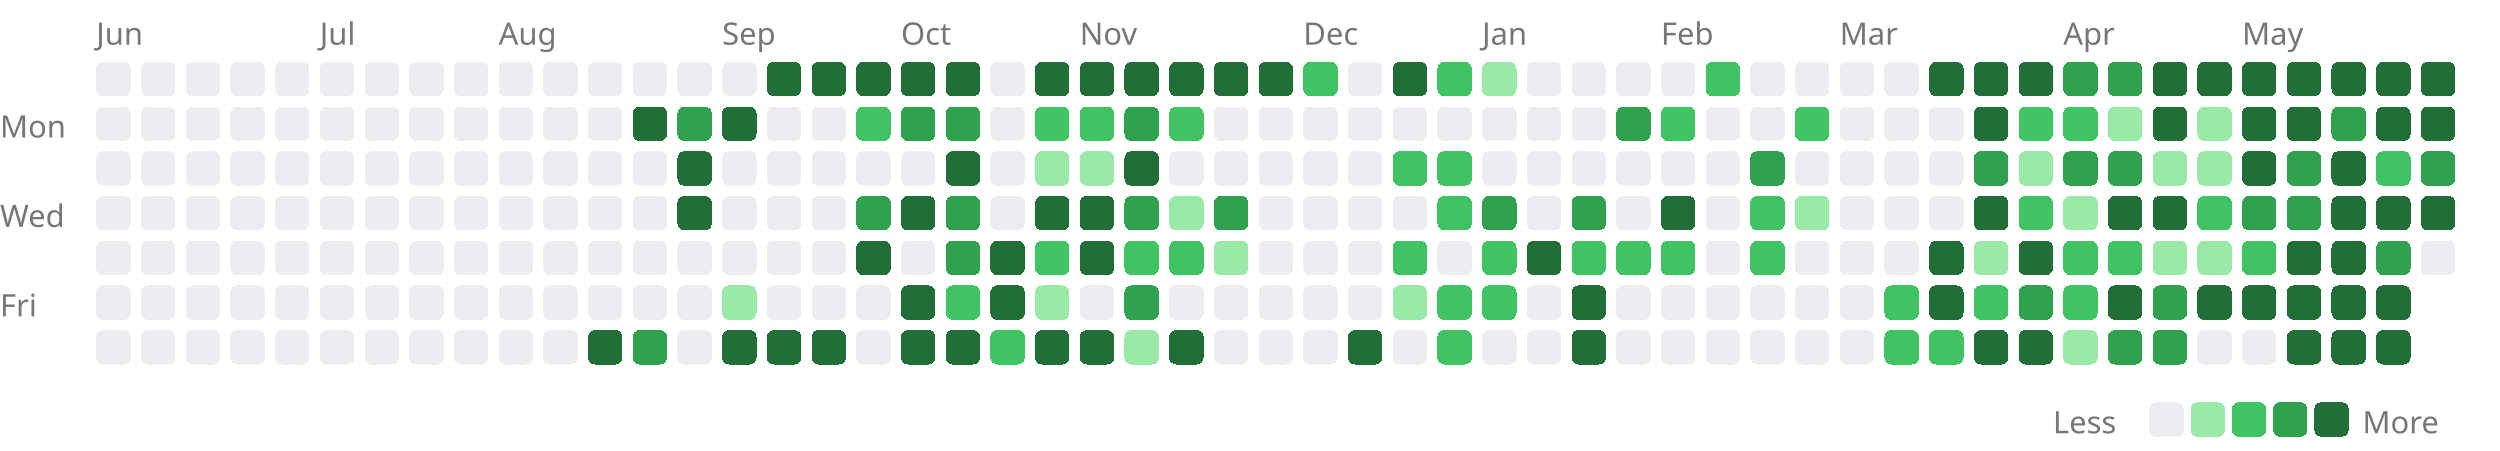
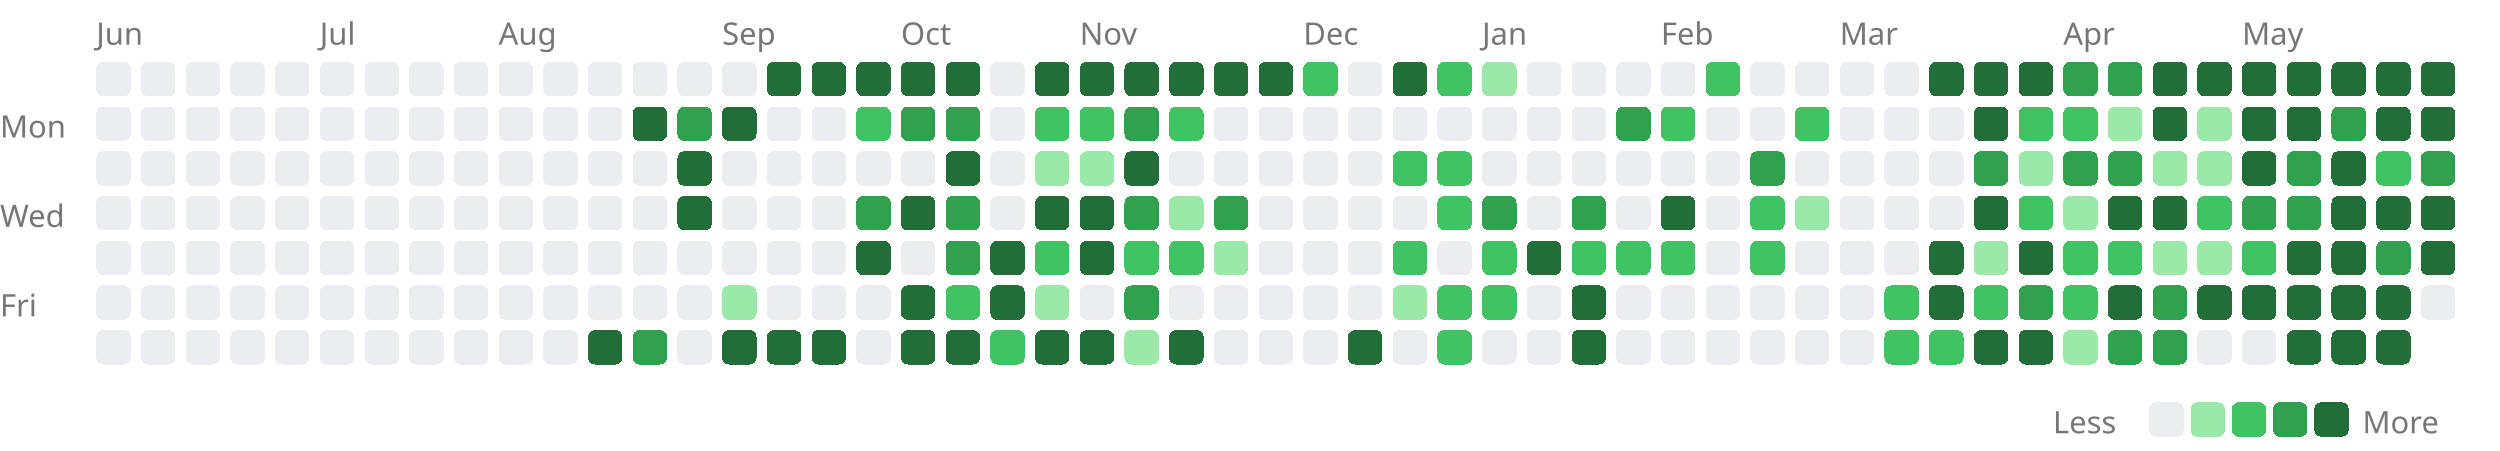
<svg xmlns="http://www.w3.org/2000/svg" width="727" height="131" viewBox="0 0 727 131">
  <style>.lv0{fill:#ebedf0}@media(prefers-color-scheme:dark){.lv0{fill:#161b22}}.lv1{fill:#9be9a8}@media(prefers-color-scheme:dark){.lv1{fill:#0e4429}}.lv2{fill:#40c463}@media(prefers-color-scheme:dark){.lv2{fill:#006d32}}.lv3{fill:#30a14e}@media(prefers-color-scheme:dark){.lv3{fill:#26a641}}.lv4{fill:#216e39}@media(prefers-color-scheme:dark){.lv4{fill:#39d353}}rect{shape-rendering:crispEdges}</style>
  <text x="28" y="13" font-size="9" font-family="sans-serif" fill="#767676">Jun</text>
  <text x="93" y="13" font-size="9" font-family="sans-serif" fill="#767676">Jul</text>
  <text x="145" y="13" font-size="9" font-family="sans-serif" fill="#767676">Aug</text>
  <text x="210" y="13" font-size="9" font-family="sans-serif" fill="#767676">Sep</text>
  <text x="262" y="13" font-size="9" font-family="sans-serif" fill="#767676">Oct</text>
  <text x="314" y="13" font-size="9" font-family="sans-serif" fill="#767676">Nov</text>
  <text x="379" y="13" font-size="9" font-family="sans-serif" fill="#767676">Dec</text>
  <text x="431" y="13" font-size="9" font-family="sans-serif" fill="#767676">Jan</text>
  <text x="483" y="13" font-size="9" font-family="sans-serif" fill="#767676">Feb</text>
  <text x="535" y="13" font-size="9" font-family="sans-serif" fill="#767676">Mar</text>
  <text x="600" y="13" font-size="9" font-family="sans-serif" fill="#767676">Apr</text>
  <text x="652" y="13" font-size="9" font-family="sans-serif" fill="#767676">May</text>
  <text x="0" y="40" font-size="9" font-family="sans-serif" fill="#767676">Mon</text>
  <text x="0" y="66" font-size="9" font-family="sans-serif" fill="#767676">Wed</text>
  <text x="0" y="92" font-size="9" font-family="sans-serif" fill="#767676">Fri</text>
  <rect x="28" y="18" width="10" height="10" rx="2" class="lv0" />
  <rect x="28" y="31" width="10" height="10" rx="2" class="lv0" />
  <rect x="28" y="44" width="10" height="10" rx="2" class="lv0" />
  <rect x="28" y="57" width="10" height="10" rx="2" class="lv0" />
  <rect x="28" y="70" width="10" height="10" rx="2" class="lv0" />
  <rect x="28" y="83" width="10" height="10" rx="2" class="lv0" />
  <rect x="28" y="96" width="10" height="10" rx="2" class="lv0" />
  <rect x="41" y="18" width="10" height="10" rx="2" class="lv0" />
  <rect x="41" y="31" width="10" height="10" rx="2" class="lv0" />
  <rect x="41" y="44" width="10" height="10" rx="2" class="lv0" />
  <rect x="41" y="57" width="10" height="10" rx="2" class="lv0" />
  <rect x="41" y="70" width="10" height="10" rx="2" class="lv0" />
  <rect x="41" y="83" width="10" height="10" rx="2" class="lv0" />
  <rect x="41" y="96" width="10" height="10" rx="2" class="lv0" />
  <rect x="54" y="18" width="10" height="10" rx="2" class="lv0" />
  <rect x="54" y="31" width="10" height="10" rx="2" class="lv0" />
  <rect x="54" y="44" width="10" height="10" rx="2" class="lv0" />
  <rect x="54" y="57" width="10" height="10" rx="2" class="lv0" />
  <rect x="54" y="70" width="10" height="10" rx="2" class="lv0" />
  <rect x="54" y="83" width="10" height="10" rx="2" class="lv0" />
  <rect x="54" y="96" width="10" height="10" rx="2" class="lv0" />
  <rect x="67" y="18" width="10" height="10" rx="2" class="lv0" />
  <rect x="67" y="31" width="10" height="10" rx="2" class="lv0" />
  <rect x="67" y="44" width="10" height="10" rx="2" class="lv0" />
  <rect x="67" y="57" width="10" height="10" rx="2" class="lv0" />
  <rect x="67" y="70" width="10" height="10" rx="2" class="lv0" />
  <rect x="67" y="83" width="10" height="10" rx="2" class="lv0" />
  <rect x="67" y="96" width="10" height="10" rx="2" class="lv0" />
  <rect x="80" y="18" width="10" height="10" rx="2" class="lv0" />
  <rect x="80" y="31" width="10" height="10" rx="2" class="lv0" />
  <rect x="80" y="44" width="10" height="10" rx="2" class="lv0" />
  <rect x="80" y="57" width="10" height="10" rx="2" class="lv0" />
  <rect x="80" y="70" width="10" height="10" rx="2" class="lv0" />
  <rect x="80" y="83" width="10" height="10" rx="2" class="lv0" />
  <rect x="80" y="96" width="10" height="10" rx="2" class="lv0" />
  <rect x="93" y="18" width="10" height="10" rx="2" class="lv0" />
  <rect x="93" y="31" width="10" height="10" rx="2" class="lv0" />
  <rect x="93" y="44" width="10" height="10" rx="2" class="lv0" />
  <rect x="93" y="57" width="10" height="10" rx="2" class="lv0" />
  <rect x="93" y="70" width="10" height="10" rx="2" class="lv0" />
  <rect x="93" y="83" width="10" height="10" rx="2" class="lv0" />
  <rect x="93" y="96" width="10" height="10" rx="2" class="lv0" />
  <rect x="106" y="18" width="10" height="10" rx="2" class="lv0" />
  <rect x="106" y="31" width="10" height="10" rx="2" class="lv0" />
  <rect x="106" y="44" width="10" height="10" rx="2" class="lv0" />
  <rect x="106" y="57" width="10" height="10" rx="2" class="lv0" />
  <rect x="106" y="70" width="10" height="10" rx="2" class="lv0" />
  <rect x="106" y="83" width="10" height="10" rx="2" class="lv0" />
  <rect x="106" y="96" width="10" height="10" rx="2" class="lv0" />
  <rect x="119" y="18" width="10" height="10" rx="2" class="lv0" />
  <rect x="119" y="31" width="10" height="10" rx="2" class="lv0" />
  <rect x="119" y="44" width="10" height="10" rx="2" class="lv0" />
  <rect x="119" y="57" width="10" height="10" rx="2" class="lv0" />
  <rect x="119" y="70" width="10" height="10" rx="2" class="lv0" />
  <rect x="119" y="83" width="10" height="10" rx="2" class="lv0" />
  <rect x="119" y="96" width="10" height="10" rx="2" class="lv0" />
  <rect x="132" y="18" width="10" height="10" rx="2" class="lv0" />
  <rect x="132" y="31" width="10" height="10" rx="2" class="lv0" />
  <rect x="132" y="44" width="10" height="10" rx="2" class="lv0" />
  <rect x="132" y="57" width="10" height="10" rx="2" class="lv0" />
  <rect x="132" y="70" width="10" height="10" rx="2" class="lv0" />
  <rect x="132" y="83" width="10" height="10" rx="2" class="lv0" />
  <rect x="132" y="96" width="10" height="10" rx="2" class="lv0" />
  <rect x="145" y="18" width="10" height="10" rx="2" class="lv0" />
  <rect x="145" y="31" width="10" height="10" rx="2" class="lv0" />
  <rect x="145" y="44" width="10" height="10" rx="2" class="lv0" />
  <rect x="145" y="57" width="10" height="10" rx="2" class="lv0" />
  <rect x="145" y="70" width="10" height="10" rx="2" class="lv0" />
  <rect x="145" y="83" width="10" height="10" rx="2" class="lv0" />
  <rect x="145" y="96" width="10" height="10" rx="2" class="lv0" />
  <rect x="158" y="18" width="10" height="10" rx="2" class="lv0" />
  <rect x="158" y="31" width="10" height="10" rx="2" class="lv0" />
  <rect x="158" y="44" width="10" height="10" rx="2" class="lv0" />
  <rect x="158" y="57" width="10" height="10" rx="2" class="lv0" />
  <rect x="158" y="70" width="10" height="10" rx="2" class="lv0" />
  <rect x="158" y="83" width="10" height="10" rx="2" class="lv0" />
  <rect x="158" y="96" width="10" height="10" rx="2" class="lv0" />
  <rect x="171" y="18" width="10" height="10" rx="2" class="lv0" />
  <rect x="171" y="31" width="10" height="10" rx="2" class="lv0" />
  <rect x="171" y="44" width="10" height="10" rx="2" class="lv0" />
  <rect x="171" y="57" width="10" height="10" rx="2" class="lv0" />
  <rect x="171" y="70" width="10" height="10" rx="2" class="lv0" />
  <rect x="171" y="83" width="10" height="10" rx="2" class="lv0" />
  <rect x="171" y="96" width="10" height="10" rx="2" class="lv4" />
  <rect x="184" y="18" width="10" height="10" rx="2" class="lv0" />
  <rect x="184" y="31" width="10" height="10" rx="2" class="lv4" />
  <rect x="184" y="44" width="10" height="10" rx="2" class="lv0" />
  <rect x="184" y="57" width="10" height="10" rx="2" class="lv0" />
  <rect x="184" y="70" width="10" height="10" rx="2" class="lv0" />
  <rect x="184" y="83" width="10" height="10" rx="2" class="lv0" />
  <rect x="184" y="96" width="10" height="10" rx="2" class="lv3" />
  <rect x="197" y="18" width="10" height="10" rx="2" class="lv0" />
  <rect x="197" y="31" width="10" height="10" rx="2" class="lv3" />
  <rect x="197" y="44" width="10" height="10" rx="2" class="lv4" />
  <rect x="197" y="57" width="10" height="10" rx="2" class="lv4" />
  <rect x="197" y="70" width="10" height="10" rx="2" class="lv0" />
  <rect x="197" y="83" width="10" height="10" rx="2" class="lv0" />
  <rect x="197" y="96" width="10" height="10" rx="2" class="lv0" />
  <rect x="210" y="18" width="10" height="10" rx="2" class="lv0" />
  <rect x="210" y="31" width="10" height="10" rx="2" class="lv4" />
  <rect x="210" y="44" width="10" height="10" rx="2" class="lv0" />
  <rect x="210" y="57" width="10" height="10" rx="2" class="lv0" />
  <rect x="210" y="70" width="10" height="10" rx="2" class="lv0" />
  <rect x="210" y="83" width="10" height="10" rx="2" class="lv1" />
  <rect x="210" y="96" width="10" height="10" rx="2" class="lv4" />
  <rect x="223" y="18" width="10" height="10" rx="2" class="lv4" />
  <rect x="223" y="31" width="10" height="10" rx="2" class="lv0" />
  <rect x="223" y="44" width="10" height="10" rx="2" class="lv0" />
  <rect x="223" y="57" width="10" height="10" rx="2" class="lv0" />
  <rect x="223" y="70" width="10" height="10" rx="2" class="lv0" />
  <rect x="223" y="83" width="10" height="10" rx="2" class="lv0" />
  <rect x="223" y="96" width="10" height="10" rx="2" class="lv4" />
  <rect x="236" y="18" width="10" height="10" rx="2" class="lv4" />
  <rect x="236" y="31" width="10" height="10" rx="2" class="lv0" />
  <rect x="236" y="44" width="10" height="10" rx="2" class="lv0" />
  <rect x="236" y="57" width="10" height="10" rx="2" class="lv0" />
  <rect x="236" y="70" width="10" height="10" rx="2" class="lv0" />
  <rect x="236" y="83" width="10" height="10" rx="2" class="lv0" />
  <rect x="236" y="96" width="10" height="10" rx="2" class="lv4" />
  <rect x="249" y="18" width="10" height="10" rx="2" class="lv4" />
  <rect x="249" y="31" width="10" height="10" rx="2" class="lv2" />
  <rect x="249" y="44" width="10" height="10" rx="2" class="lv0" />
  <rect x="249" y="57" width="10" height="10" rx="2" class="lv3" />
  <rect x="249" y="70" width="10" height="10" rx="2" class="lv4" />
  <rect x="249" y="83" width="10" height="10" rx="2" class="lv0" />
  <rect x="249" y="96" width="10" height="10" rx="2" class="lv0" />
  <rect x="262" y="18" width="10" height="10" rx="2" class="lv4" />
  <rect x="262" y="31" width="10" height="10" rx="2" class="lv3" />
  <rect x="262" y="44" width="10" height="10" rx="2" class="lv0" />
  <rect x="262" y="57" width="10" height="10" rx="2" class="lv4" />
  <rect x="262" y="70" width="10" height="10" rx="2" class="lv0" />
  <rect x="262" y="83" width="10" height="10" rx="2" class="lv4" />
  <rect x="262" y="96" width="10" height="10" rx="2" class="lv4" />
  <rect x="275" y="18" width="10" height="10" rx="2" class="lv4" />
  <rect x="275" y="31" width="10" height="10" rx="2" class="lv3" />
  <rect x="275" y="44" width="10" height="10" rx="2" class="lv4" />
  <rect x="275" y="57" width="10" height="10" rx="2" class="lv3" />
  <rect x="275" y="70" width="10" height="10" rx="2" class="lv3" />
  <rect x="275" y="83" width="10" height="10" rx="2" class="lv2" />
  <rect x="275" y="96" width="10" height="10" rx="2" class="lv4" />
  <rect x="288" y="18" width="10" height="10" rx="2" class="lv0" />
  <rect x="288" y="31" width="10" height="10" rx="2" class="lv0" />
  <rect x="288" y="44" width="10" height="10" rx="2" class="lv0" />
  <rect x="288" y="57" width="10" height="10" rx="2" class="lv0" />
  <rect x="288" y="70" width="10" height="10" rx="2" class="lv4" />
  <rect x="288" y="83" width="10" height="10" rx="2" class="lv4" />
  <rect x="288" y="96" width="10" height="10" rx="2" class="lv2" />
  <rect x="301" y="18" width="10" height="10" rx="2" class="lv4" />
  <rect x="301" y="31" width="10" height="10" rx="2" class="lv2" />
  <rect x="301" y="44" width="10" height="10" rx="2" class="lv1" />
  <rect x="301" y="57" width="10" height="10" rx="2" class="lv4" />
  <rect x="301" y="70" width="10" height="10" rx="2" class="lv2" />
  <rect x="301" y="83" width="10" height="10" rx="2" class="lv1" />
  <rect x="301" y="96" width="10" height="10" rx="2" class="lv4" />
  <rect x="314" y="18" width="10" height="10" rx="2" class="lv4" />
  <rect x="314" y="31" width="10" height="10" rx="2" class="lv2" />
  <rect x="314" y="44" width="10" height="10" rx="2" class="lv1" />
  <rect x="314" y="57" width="10" height="10" rx="2" class="lv4" />
  <rect x="314" y="70" width="10" height="10" rx="2" class="lv4" />
  <rect x="314" y="83" width="10" height="10" rx="2" class="lv0" />
  <rect x="314" y="96" width="10" height="10" rx="2" class="lv4" />
  <rect x="327" y="18" width="10" height="10" rx="2" class="lv4" />
  <rect x="327" y="31" width="10" height="10" rx="2" class="lv3" />
  <rect x="327" y="44" width="10" height="10" rx="2" class="lv4" />
  <rect x="327" y="57" width="10" height="10" rx="2" class="lv3" />
  <rect x="327" y="70" width="10" height="10" rx="2" class="lv2" />
  <rect x="327" y="83" width="10" height="10" rx="2" class="lv3" />
  <rect x="327" y="96" width="10" height="10" rx="2" class="lv1" />
  <rect x="340" y="18" width="10" height="10" rx="2" class="lv4" />
  <rect x="340" y="31" width="10" height="10" rx="2" class="lv2" />
  <rect x="340" y="44" width="10" height="10" rx="2" class="lv0" />
  <rect x="340" y="57" width="10" height="10" rx="2" class="lv1" />
  <rect x="340" y="70" width="10" height="10" rx="2" class="lv2" />
  <rect x="340" y="83" width="10" height="10" rx="2" class="lv0" />
  <rect x="340" y="96" width="10" height="10" rx="2" class="lv4" />
  <rect x="353" y="18" width="10" height="10" rx="2" class="lv4" />
  <rect x="353" y="31" width="10" height="10" rx="2" class="lv0" />
  <rect x="353" y="44" width="10" height="10" rx="2" class="lv0" />
  <rect x="353" y="57" width="10" height="10" rx="2" class="lv3" />
  <rect x="353" y="70" width="10" height="10" rx="2" class="lv1" />
  <rect x="353" y="83" width="10" height="10" rx="2" class="lv0" />
  <rect x="353" y="96" width="10" height="10" rx="2" class="lv0" />
  <rect x="366" y="18" width="10" height="10" rx="2" class="lv4" />
  <rect x="366" y="31" width="10" height="10" rx="2" class="lv0" />
  <rect x="366" y="44" width="10" height="10" rx="2" class="lv0" />
  <rect x="366" y="57" width="10" height="10" rx="2" class="lv0" />
  <rect x="366" y="70" width="10" height="10" rx="2" class="lv0" />
  <rect x="366" y="83" width="10" height="10" rx="2" class="lv0" />
  <rect x="366" y="96" width="10" height="10" rx="2" class="lv0" />
  <rect x="379" y="18" width="10" height="10" rx="2" class="lv2" />
  <rect x="379" y="31" width="10" height="10" rx="2" class="lv0" />
  <rect x="379" y="44" width="10" height="10" rx="2" class="lv0" />
  <rect x="379" y="57" width="10" height="10" rx="2" class="lv0" />
  <rect x="379" y="70" width="10" height="10" rx="2" class="lv0" />
  <rect x="379" y="83" width="10" height="10" rx="2" class="lv0" />
  <rect x="379" y="96" width="10" height="10" rx="2" class="lv0" />
  <rect x="392" y="18" width="10" height="10" rx="2" class="lv0" />
  <rect x="392" y="31" width="10" height="10" rx="2" class="lv0" />
  <rect x="392" y="44" width="10" height="10" rx="2" class="lv0" />
  <rect x="392" y="57" width="10" height="10" rx="2" class="lv0" />
  <rect x="392" y="70" width="10" height="10" rx="2" class="lv0" />
  <rect x="392" y="83" width="10" height="10" rx="2" class="lv0" />
  <rect x="392" y="96" width="10" height="10" rx="2" class="lv4" />
  <rect x="405" y="18" width="10" height="10" rx="2" class="lv4" />
  <rect x="405" y="31" width="10" height="10" rx="2" class="lv0" />
  <rect x="405" y="44" width="10" height="10" rx="2" class="lv2" />
  <rect x="405" y="57" width="10" height="10" rx="2" class="lv0" />
  <rect x="405" y="70" width="10" height="10" rx="2" class="lv2" />
  <rect x="405" y="83" width="10" height="10" rx="2" class="lv1" />
  <rect x="405" y="96" width="10" height="10" rx="2" class="lv0" />
  <rect x="418" y="18" width="10" height="10" rx="2" class="lv2" />
  <rect x="418" y="31" width="10" height="10" rx="2" class="lv0" />
  <rect x="418" y="44" width="10" height="10" rx="2" class="lv2" />
  <rect x="418" y="57" width="10" height="10" rx="2" class="lv2" />
  <rect x="418" y="70" width="10" height="10" rx="2" class="lv0" />
  <rect x="418" y="83" width="10" height="10" rx="2" class="lv2" />
  <rect x="418" y="96" width="10" height="10" rx="2" class="lv2" />
  <rect x="431" y="18" width="10" height="10" rx="2" class="lv1" />
  <rect x="431" y="31" width="10" height="10" rx="2" class="lv0" />
  <rect x="431" y="44" width="10" height="10" rx="2" class="lv0" />
  <rect x="431" y="57" width="10" height="10" rx="2" class="lv3" />
  <rect x="431" y="70" width="10" height="10" rx="2" class="lv2" />
  <rect x="431" y="83" width="10" height="10" rx="2" class="lv2" />
  <rect x="431" y="96" width="10" height="10" rx="2" class="lv0" />
  <rect x="444" y="18" width="10" height="10" rx="2" class="lv0" />
  <rect x="444" y="31" width="10" height="10" rx="2" class="lv0" />
  <rect x="444" y="44" width="10" height="10" rx="2" class="lv0" />
  <rect x="444" y="57" width="10" height="10" rx="2" class="lv0" />
  <rect x="444" y="70" width="10" height="10" rx="2" class="lv4" />
  <rect x="444" y="83" width="10" height="10" rx="2" class="lv0" />
  <rect x="444" y="96" width="10" height="10" rx="2" class="lv0" />
  <rect x="457" y="18" width="10" height="10" rx="2" class="lv0" />
  <rect x="457" y="31" width="10" height="10" rx="2" class="lv0" />
  <rect x="457" y="44" width="10" height="10" rx="2" class="lv0" />
  <rect x="457" y="57" width="10" height="10" rx="2" class="lv3" />
  <rect x="457" y="70" width="10" height="10" rx="2" class="lv2" />
  <rect x="457" y="83" width="10" height="10" rx="2" class="lv4" />
  <rect x="457" y="96" width="10" height="10" rx="2" class="lv4" />
  <rect x="470" y="18" width="10" height="10" rx="2" class="lv0" />
  <rect x="470" y="31" width="10" height="10" rx="2" class="lv3" />
  <rect x="470" y="44" width="10" height="10" rx="2" class="lv0" />
  <rect x="470" y="57" width="10" height="10" rx="2" class="lv0" />
  <rect x="470" y="70" width="10" height="10" rx="2" class="lv2" />
  <rect x="470" y="83" width="10" height="10" rx="2" class="lv0" />
  <rect x="470" y="96" width="10" height="10" rx="2" class="lv0" />
  <rect x="483" y="18" width="10" height="10" rx="2" class="lv0" />
  <rect x="483" y="31" width="10" height="10" rx="2" class="lv2" />
  <rect x="483" y="44" width="10" height="10" rx="2" class="lv0" />
  <rect x="483" y="57" width="10" height="10" rx="2" class="lv4" />
  <rect x="483" y="70" width="10" height="10" rx="2" class="lv2" />
  <rect x="483" y="83" width="10" height="10" rx="2" class="lv0" />
  <rect x="483" y="96" width="10" height="10" rx="2" class="lv0" />
  <rect x="496" y="18" width="10" height="10" rx="2" class="lv2" />
  <rect x="496" y="31" width="10" height="10" rx="2" class="lv0" />
  <rect x="496" y="44" width="10" height="10" rx="2" class="lv0" />
  <rect x="496" y="57" width="10" height="10" rx="2" class="lv0" />
  <rect x="496" y="70" width="10" height="10" rx="2" class="lv0" />
  <rect x="496" y="83" width="10" height="10" rx="2" class="lv0" />
  <rect x="496" y="96" width="10" height="10" rx="2" class="lv0" />
  <rect x="509" y="18" width="10" height="10" rx="2" class="lv0" />
  <rect x="509" y="31" width="10" height="10" rx="2" class="lv0" />
  <rect x="509" y="44" width="10" height="10" rx="2" class="lv3" />
  <rect x="509" y="57" width="10" height="10" rx="2" class="lv2" />
  <rect x="509" y="70" width="10" height="10" rx="2" class="lv2" />
  <rect x="509" y="83" width="10" height="10" rx="2" class="lv0" />
  <rect x="509" y="96" width="10" height="10" rx="2" class="lv0" />
  <rect x="522" y="18" width="10" height="10" rx="2" class="lv0" />
  <rect x="522" y="31" width="10" height="10" rx="2" class="lv2" />
  <rect x="522" y="44" width="10" height="10" rx="2" class="lv0" />
  <rect x="522" y="57" width="10" height="10" rx="2" class="lv1" />
  <rect x="522" y="70" width="10" height="10" rx="2" class="lv0" />
  <rect x="522" y="83" width="10" height="10" rx="2" class="lv0" />
  <rect x="522" y="96" width="10" height="10" rx="2" class="lv0" />
  <rect x="535" y="18" width="10" height="10" rx="2" class="lv0" />
  <rect x="535" y="31" width="10" height="10" rx="2" class="lv0" />
  <rect x="535" y="44" width="10" height="10" rx="2" class="lv0" />
  <rect x="535" y="57" width="10" height="10" rx="2" class="lv0" />
  <rect x="535" y="70" width="10" height="10" rx="2" class="lv0" />
  <rect x="535" y="83" width="10" height="10" rx="2" class="lv0" />
  <rect x="535" y="96" width="10" height="10" rx="2" class="lv0" />
  <rect x="548" y="18" width="10" height="10" rx="2" class="lv0" />
  <rect x="548" y="31" width="10" height="10" rx="2" class="lv0" />
  <rect x="548" y="44" width="10" height="10" rx="2" class="lv0" />
  <rect x="548" y="57" width="10" height="10" rx="2" class="lv0" />
  <rect x="548" y="70" width="10" height="10" rx="2" class="lv0" />
  <rect x="548" y="83" width="10" height="10" rx="2" class="lv2" />
  <rect x="548" y="96" width="10" height="10" rx="2" class="lv2" />
  <rect x="561" y="18" width="10" height="10" rx="2" class="lv4" />
  <rect x="561" y="31" width="10" height="10" rx="2" class="lv0" />
  <rect x="561" y="44" width="10" height="10" rx="2" class="lv0" />
  <rect x="561" y="57" width="10" height="10" rx="2" class="lv0" />
  <rect x="561" y="70" width="10" height="10" rx="2" class="lv4" />
  <rect x="561" y="83" width="10" height="10" rx="2" class="lv4" />
  <rect x="561" y="96" width="10" height="10" rx="2" class="lv2" />
  <rect x="574" y="18" width="10" height="10" rx="2" class="lv4" />
  <rect x="574" y="31" width="10" height="10" rx="2" class="lv4" />
  <rect x="574" y="44" width="10" height="10" rx="2" class="lv3" />
  <rect x="574" y="57" width="10" height="10" rx="2" class="lv4" />
  <rect x="574" y="70" width="10" height="10" rx="2" class="lv1" />
  <rect x="574" y="83" width="10" height="10" rx="2" class="lv2" />
  <rect x="574" y="96" width="10" height="10" rx="2" class="lv4" />
  <rect x="587" y="18" width="10" height="10" rx="2" class="lv4" />
  <rect x="587" y="31" width="10" height="10" rx="2" class="lv2" />
  <rect x="587" y="44" width="10" height="10" rx="2" class="lv1" />
  <rect x="587" y="57" width="10" height="10" rx="2" class="lv2" />
  <rect x="587" y="70" width="10" height="10" rx="2" class="lv4" />
  <rect x="587" y="83" width="10" height="10" rx="2" class="lv3" />
  <rect x="587" y="96" width="10" height="10" rx="2" class="lv4" />
  <rect x="600" y="18" width="10" height="10" rx="2" class="lv3" />
  <rect x="600" y="31" width="10" height="10" rx="2" class="lv2" />
  <rect x="600" y="44" width="10" height="10" rx="2" class="lv3" />
  <rect x="600" y="57" width="10" height="10" rx="2" class="lv1" />
  <rect x="600" y="70" width="10" height="10" rx="2" class="lv2" />
  <rect x="600" y="83" width="10" height="10" rx="2" class="lv2" />
  <rect x="600" y="96" width="10" height="10" rx="2" class="lv1" />
  <rect x="613" y="18" width="10" height="10" rx="2" class="lv3" />
  <rect x="613" y="31" width="10" height="10" rx="2" class="lv1" />
  <rect x="613" y="44" width="10" height="10" rx="2" class="lv3" />
  <rect x="613" y="57" width="10" height="10" rx="2" class="lv4" />
  <rect x="613" y="70" width="10" height="10" rx="2" class="lv2" />
  <rect x="613" y="83" width="10" height="10" rx="2" class="lv4" />
  <rect x="613" y="96" width="10" height="10" rx="2" class="lv3" />
  <rect x="626" y="18" width="10" height="10" rx="2" class="lv4" />
  <rect x="626" y="31" width="10" height="10" rx="2" class="lv4" />
  <rect x="626" y="44" width="10" height="10" rx="2" class="lv1" />
  <rect x="626" y="57" width="10" height="10" rx="2" class="lv4" />
  <rect x="626" y="70" width="10" height="10" rx="2" class="lv1" />
  <rect x="626" y="83" width="10" height="10" rx="2" class="lv3" />
  <rect x="626" y="96" width="10" height="10" rx="2" class="lv3" />
  <rect x="639" y="18" width="10" height="10" rx="2" class="lv4" />
  <rect x="639" y="31" width="10" height="10" rx="2" class="lv1" />
  <rect x="639" y="44" width="10" height="10" rx="2" class="lv1" />
  <rect x="639" y="57" width="10" height="10" rx="2" class="lv2" />
  <rect x="639" y="70" width="10" height="10" rx="2" class="lv1" />
  <rect x="639" y="83" width="10" height="10" rx="2" class="lv4" />
  <rect x="639" y="96" width="10" height="10" rx="2" class="lv0" />
  <rect x="652" y="18" width="10" height="10" rx="2" class="lv4" />
  <rect x="652" y="31" width="10" height="10" rx="2" class="lv4" />
  <rect x="652" y="44" width="10" height="10" rx="2" class="lv4" />
  <rect x="652" y="57" width="10" height="10" rx="2" class="lv3" />
  <rect x="652" y="70" width="10" height="10" rx="2" class="lv2" />
  <rect x="652" y="83" width="10" height="10" rx="2" class="lv4" />
  <rect x="652" y="96" width="10" height="10" rx="2" class="lv0" />
  <rect x="665" y="18" width="10" height="10" rx="2" class="lv4" />
  <rect x="665" y="31" width="10" height="10" rx="2" class="lv4" />
  <rect x="665" y="44" width="10" height="10" rx="2" class="lv3" />
  <rect x="665" y="57" width="10" height="10" rx="2" class="lv3" />
  <rect x="665" y="70" width="10" height="10" rx="2" class="lv4" />
  <rect x="665" y="83" width="10" height="10" rx="2" class="lv4" />
  <rect x="665" y="96" width="10" height="10" rx="2" class="lv4" />
  <rect x="678" y="18" width="10" height="10" rx="2" class="lv4" />
  <rect x="678" y="31" width="10" height="10" rx="2" class="lv3" />
  <rect x="678" y="44" width="10" height="10" rx="2" class="lv4" />
  <rect x="678" y="57" width="10" height="10" rx="2" class="lv4" />
  <rect x="678" y="70" width="10" height="10" rx="2" class="lv4" />
  <rect x="678" y="83" width="10" height="10" rx="2" class="lv4" />
  <rect x="678" y="96" width="10" height="10" rx="2" class="lv4" />
  <rect x="691" y="18" width="10" height="10" rx="2" class="lv4" />
  <rect x="691" y="31" width="10" height="10" rx="2" class="lv4" />
  <rect x="691" y="44" width="10" height="10" rx="2" class="lv2" />
  <rect x="691" y="57" width="10" height="10" rx="2" class="lv4" />
  <rect x="691" y="70" width="10" height="10" rx="2" class="lv3" />
  <rect x="691" y="83" width="10" height="10" rx="2" class="lv4" />
  <rect x="691" y="96" width="10" height="10" rx="2" class="lv4" />
  <rect x="704" y="18" width="10" height="10" rx="2" class="lv4" />
  <rect x="704" y="31" width="10" height="10" rx="2" class="lv4" />
  <rect x="704" y="44" width="10" height="10" rx="2" class="lv3" />
  <rect x="704" y="57" width="10" height="10" rx="2" class="lv4" />
-   <rect x="704" y="70" width="10" height="10" rx="2" class="lv0" />
+   <rect x="704" y="70" width="10" height="10" rx="2" class="lv4" />
+   <rect x="704" y="83" width="10" height="10" rx="2" class="lv0" />
  <text x="597" y="126" font-size="9" font-family="sans-serif" fill="#767676">Less</text>
  <rect x="625" y="117" width="10" height="10" rx="2" class="lv0" />
  <rect x="637" y="117" width="10" height="10" rx="2" class="lv1" />
  <rect x="649" y="117" width="10" height="10" rx="2" class="lv2" />
  <rect x="661" y="117" width="10" height="10" rx="2" class="lv3" />
  <rect x="673" y="117" width="10" height="10" rx="2" class="lv4" />
  <text x="687" y="126" font-size="9" font-family="sans-serif" fill="#767676">More</text>
</svg>
